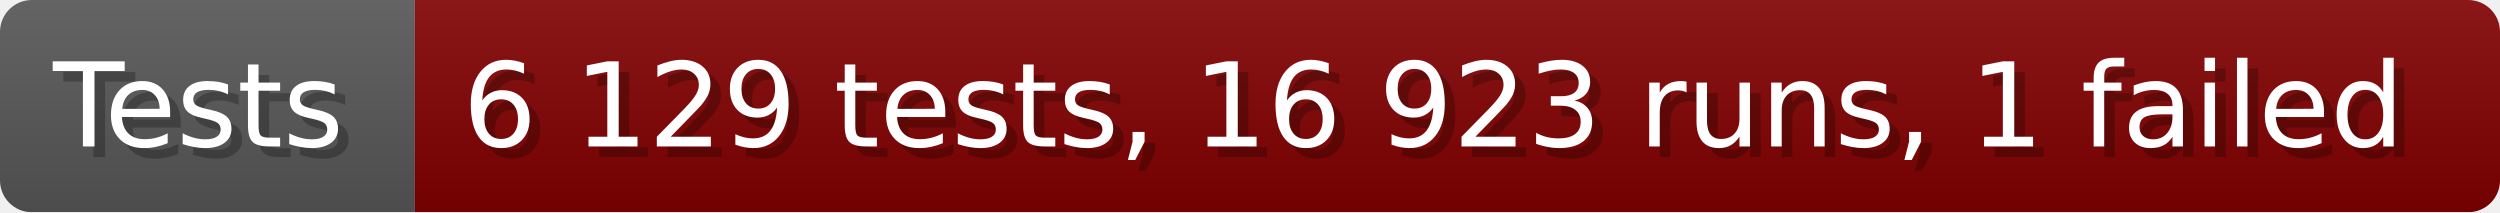
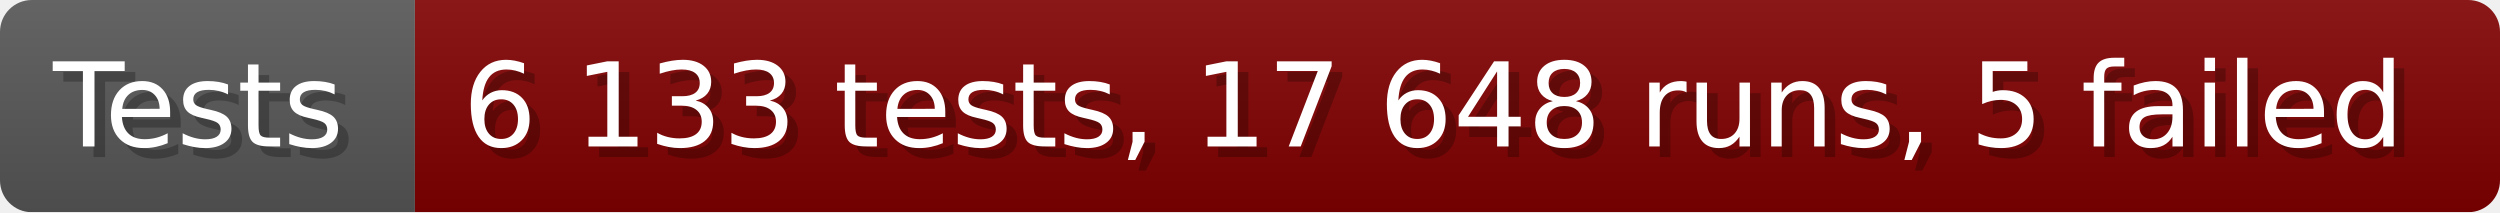
- <svg xmlns="http://www.w3.org/2000/svg" width="235.6" height="20" viewBox="0 0 2356 200" role="img" aria-label="Tests: 6 129 tests, 16 923 runs, 1 failed">
+ <svg xmlns="http://www.w3.org/2000/svg" width="235.6" height="20" viewBox="0 0 2356 200" role="img" aria-label="Tests: 6 133 tests, 17 648 runs, 5 failed">
  <linearGradient id="a" x2="0" y2="100%">
    <stop offset="0" stop-opacity=".1" stop-color="#EEE" />
    <stop offset="1" stop-opacity=".1" />
  </linearGradient>
  <mask id="m">
    <rect width="2356" height="200" rx="30" fill="#FFF" />
  </mask>
  <g mask="url(#m)">
    <rect width="391" height="200" fill="#555" />
    <rect width="1965" height="200" fill="#800000" x="391" />
    <rect width="2356" height="200" fill="url(#a)" />
  </g>
  <g aria-hidden="true" fill="#fff" text-anchor="start" font-family="Verdana,DejaVu Sans,sans-serif" font-size="110">
    <text x="60" y="148" textLength="291" fill="#000" opacity="0.25">Tests</text>
    <text x="50" y="138" textLength="291">Tests</text>
-     <text x="446" y="148" textLength="1865" fill="#000" opacity="0.25">6 129 tests, 16 923 runs, 1 failed</text>
-     <text x="436" y="138" textLength="1865">6 129 tests, 16 923 runs, 1 failed</text>
+     <text x="446" y="148" textLength="1865" fill="#000" opacity="0.25">6 133 tests, 17 648 runs, 5 failed</text>
+     <text x="436" y="138" textLength="1865">6 133 tests, 17 648 runs, 5 failed</text>
  </g>
</svg>
